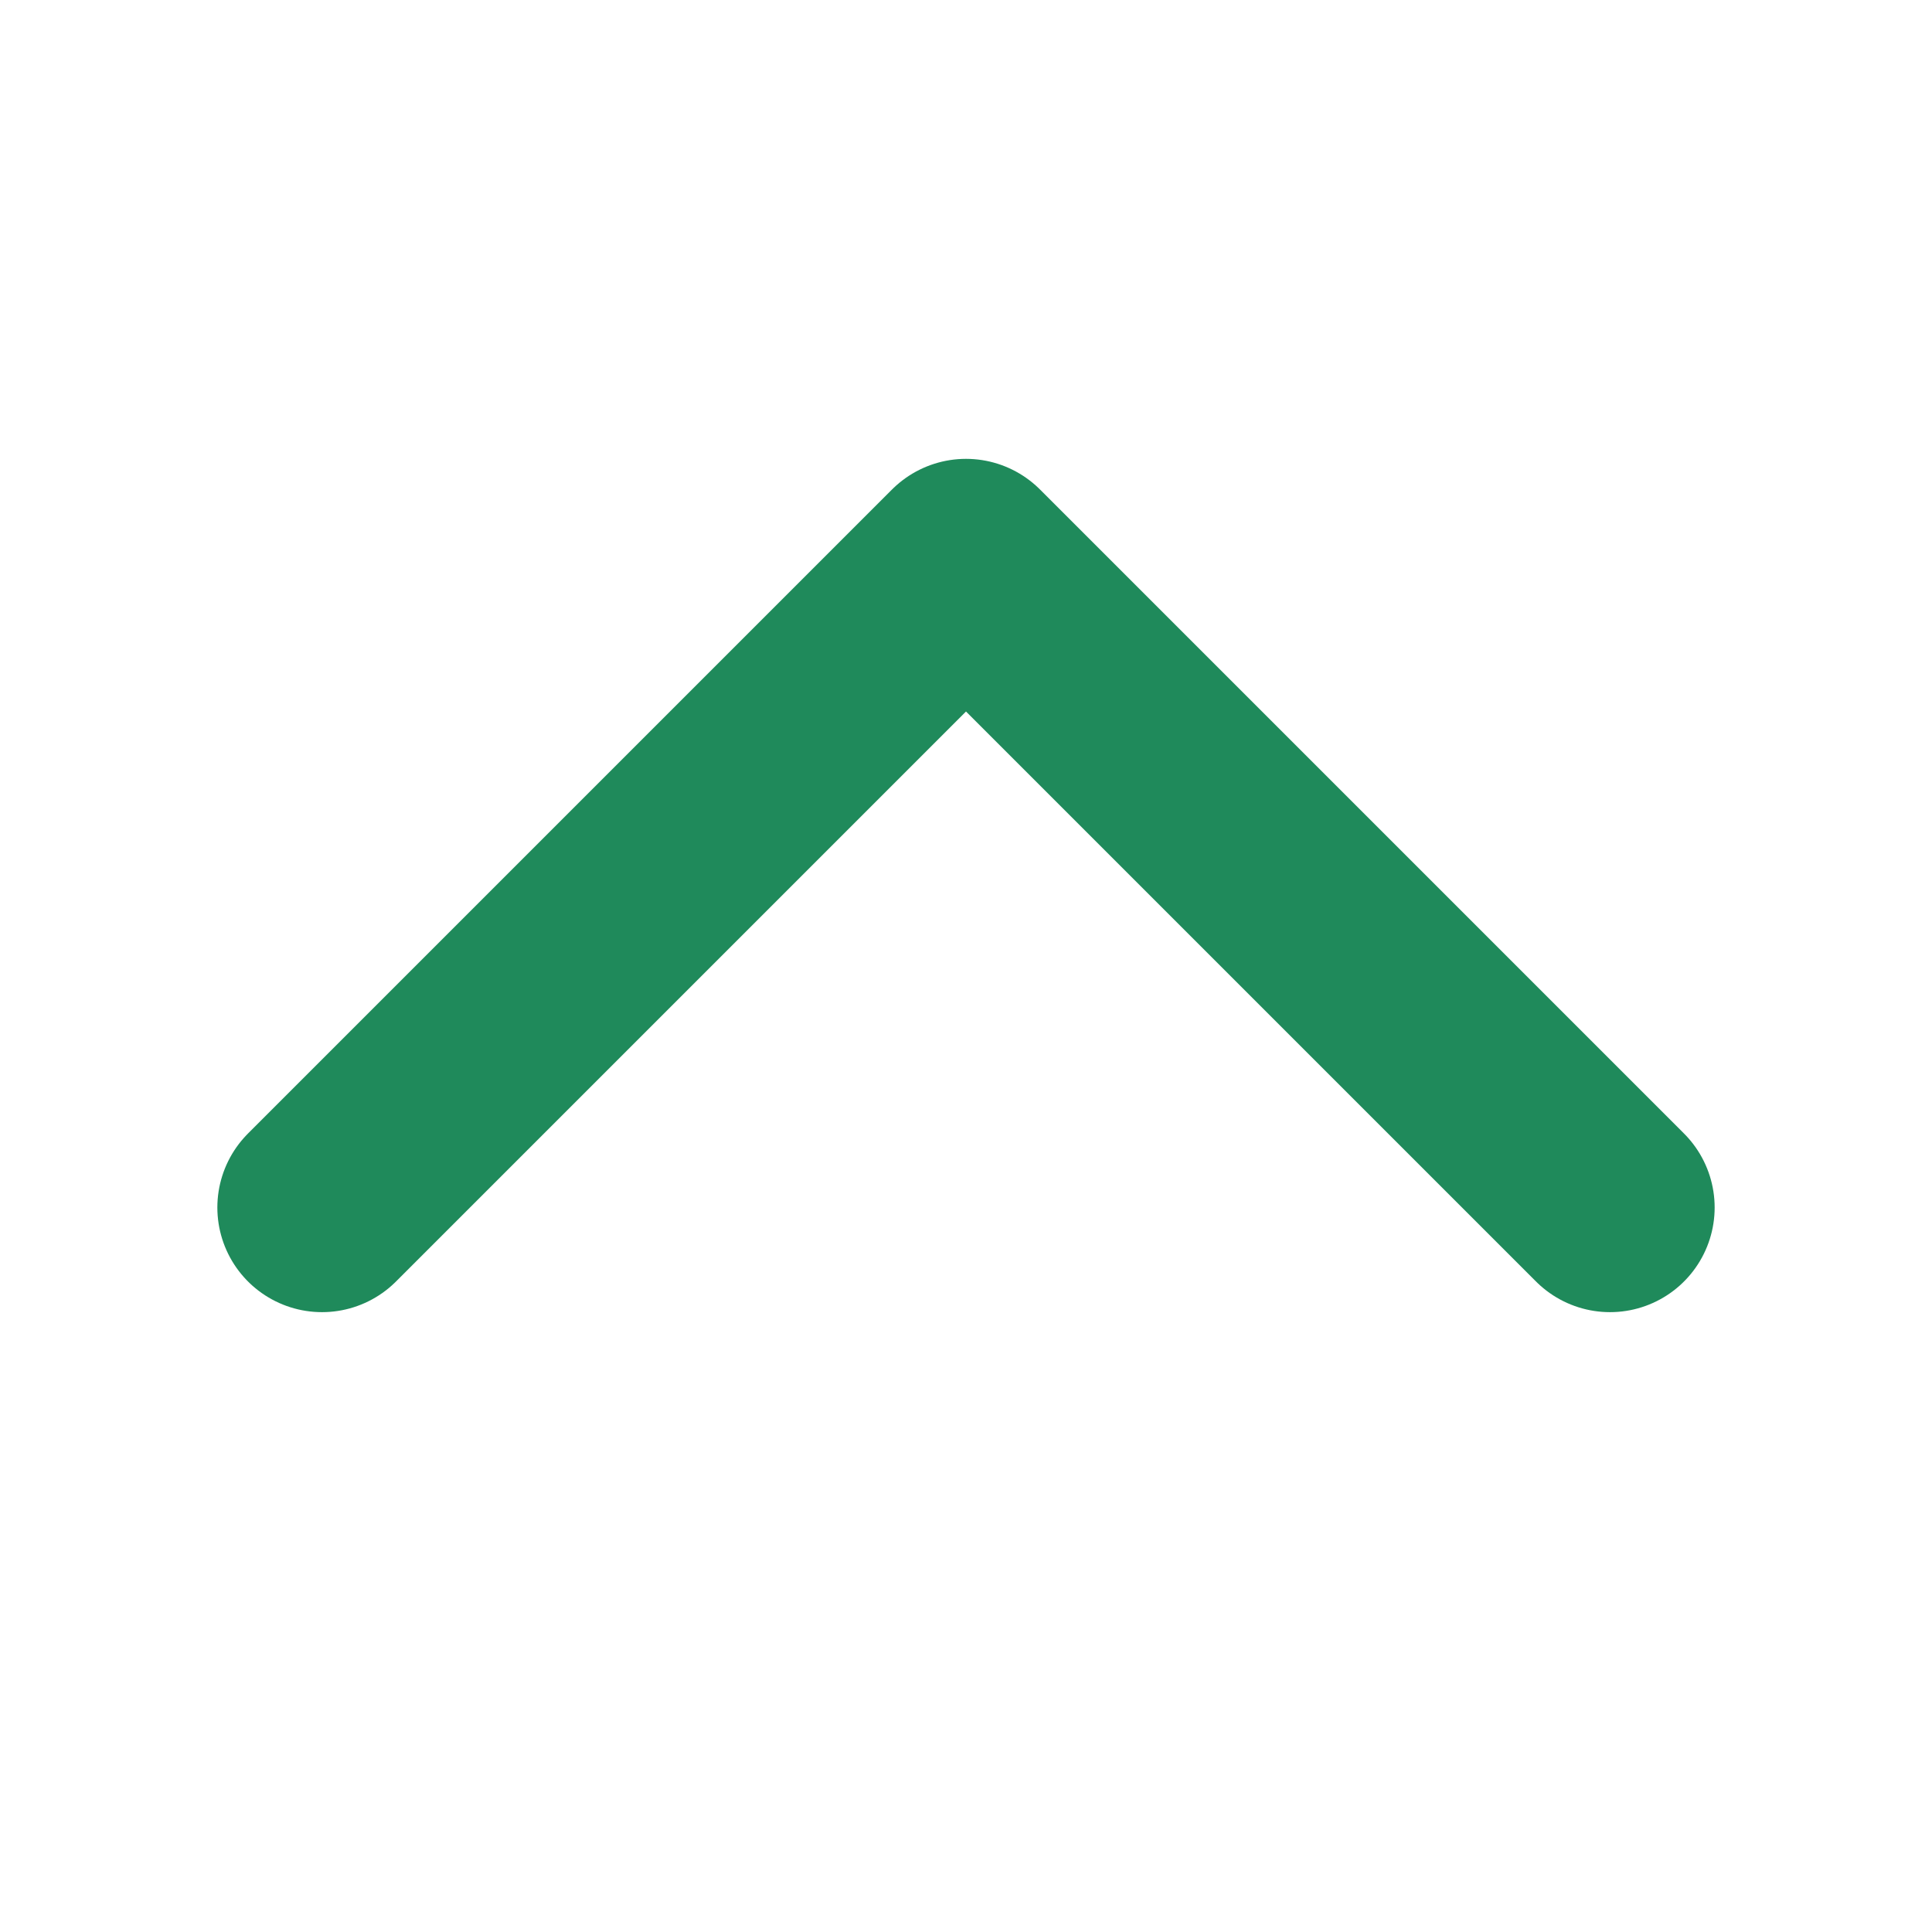
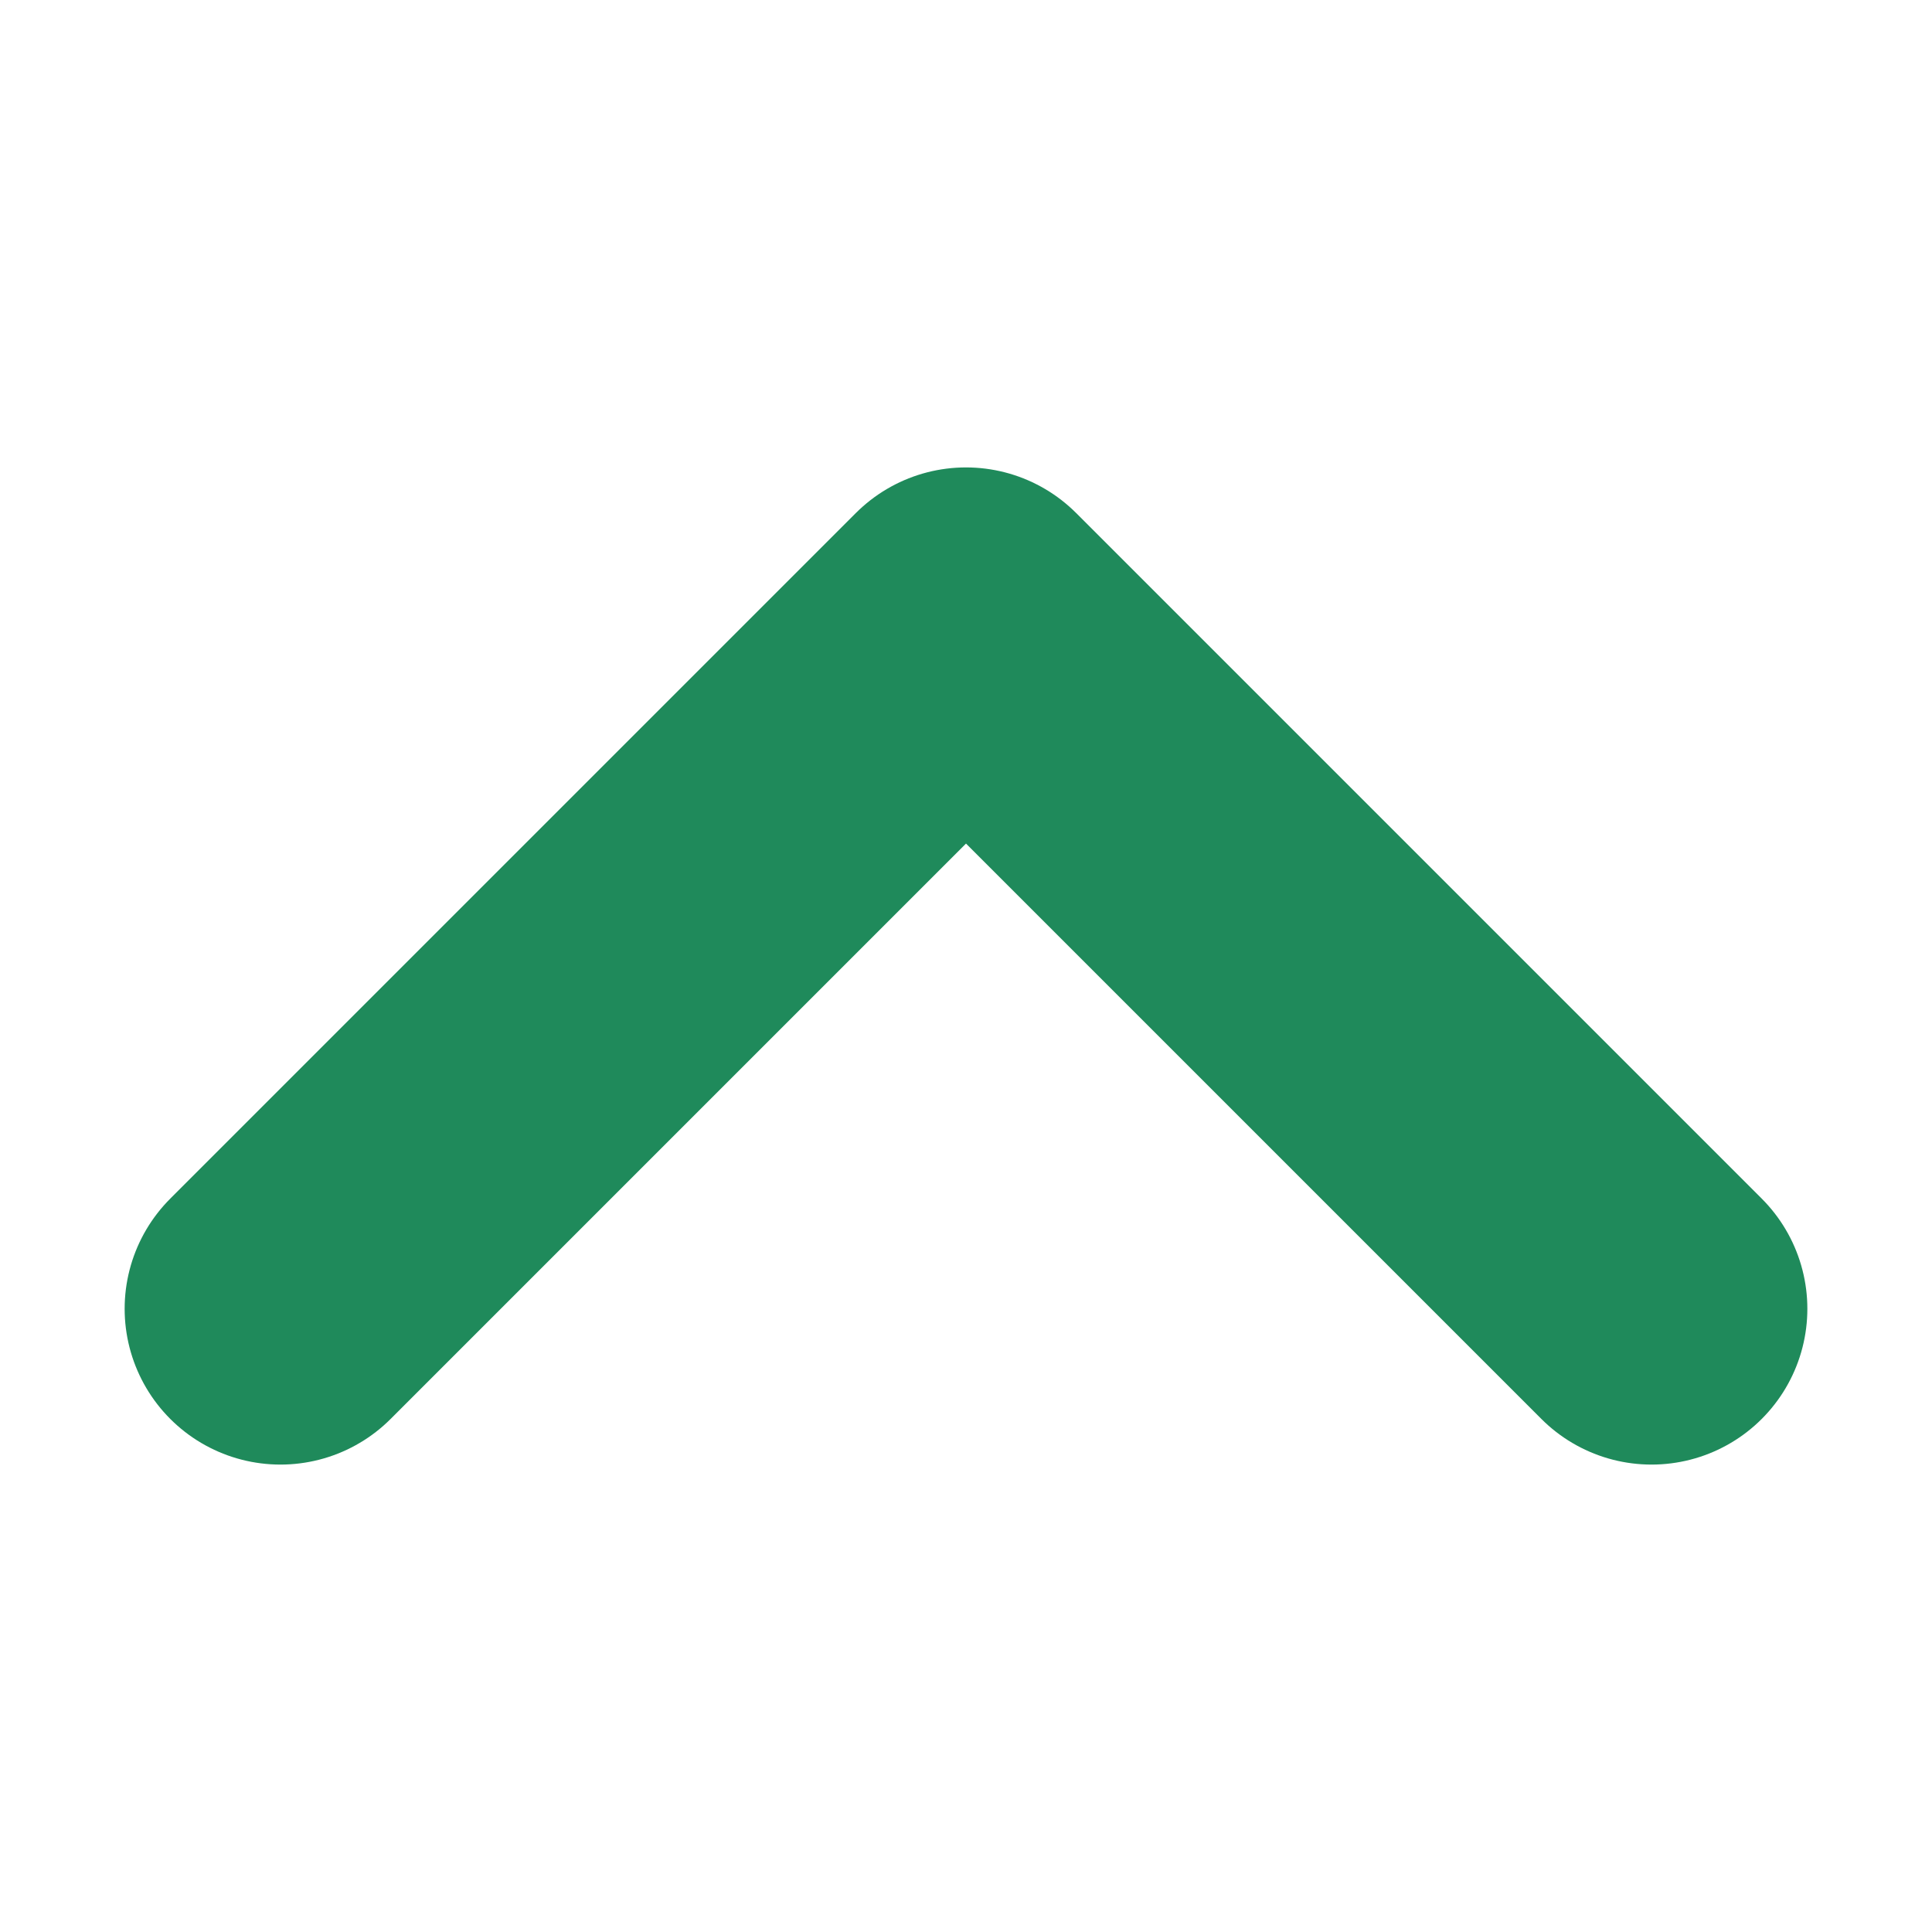
- <svg xmlns="http://www.w3.org/2000/svg" viewBox="0 0 24 24" fill="none" stroke="#1f8a5b" stroke-width="2.6" stroke-linecap="round" stroke-linejoin="round">
-   <path d="M4 15L12 7l8 8" />
+ <svg xmlns="http://www.w3.org/2000/svg" viewBox="1 2 62 62">
+   <style>path{stroke:#1f8a5b}@media (prefers-color-scheme:dark){path{stroke:#2f9a68}}</style>
+   <path d="M10 44 32 22l22 22" fill="none" stroke-width="10" stroke-linecap="round" stroke-linejoin="round" />
</svg>
